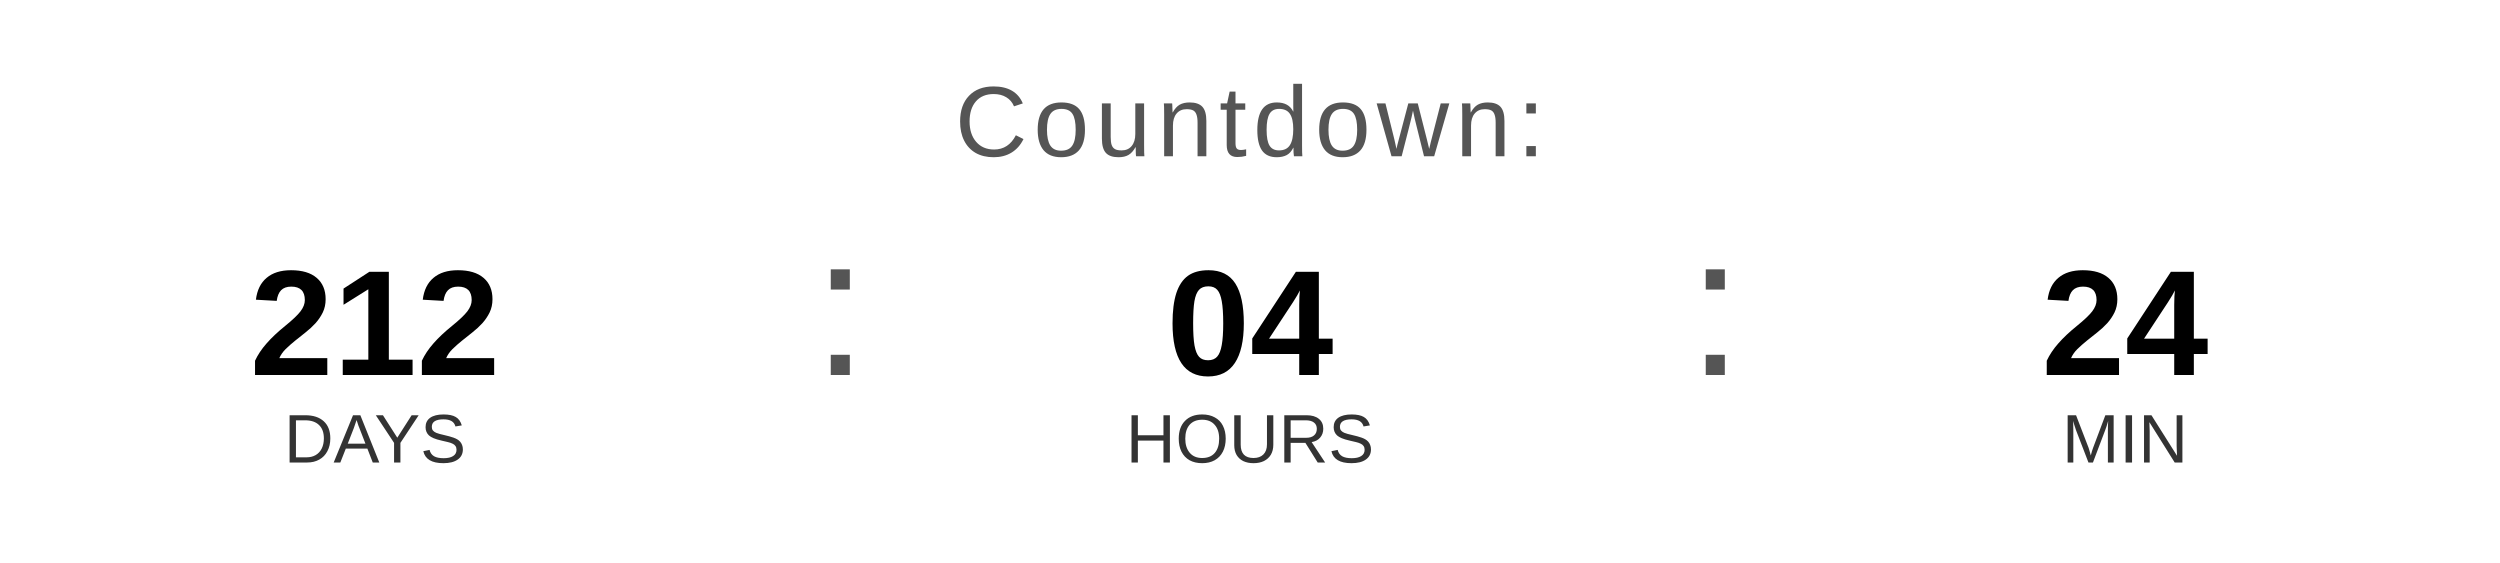
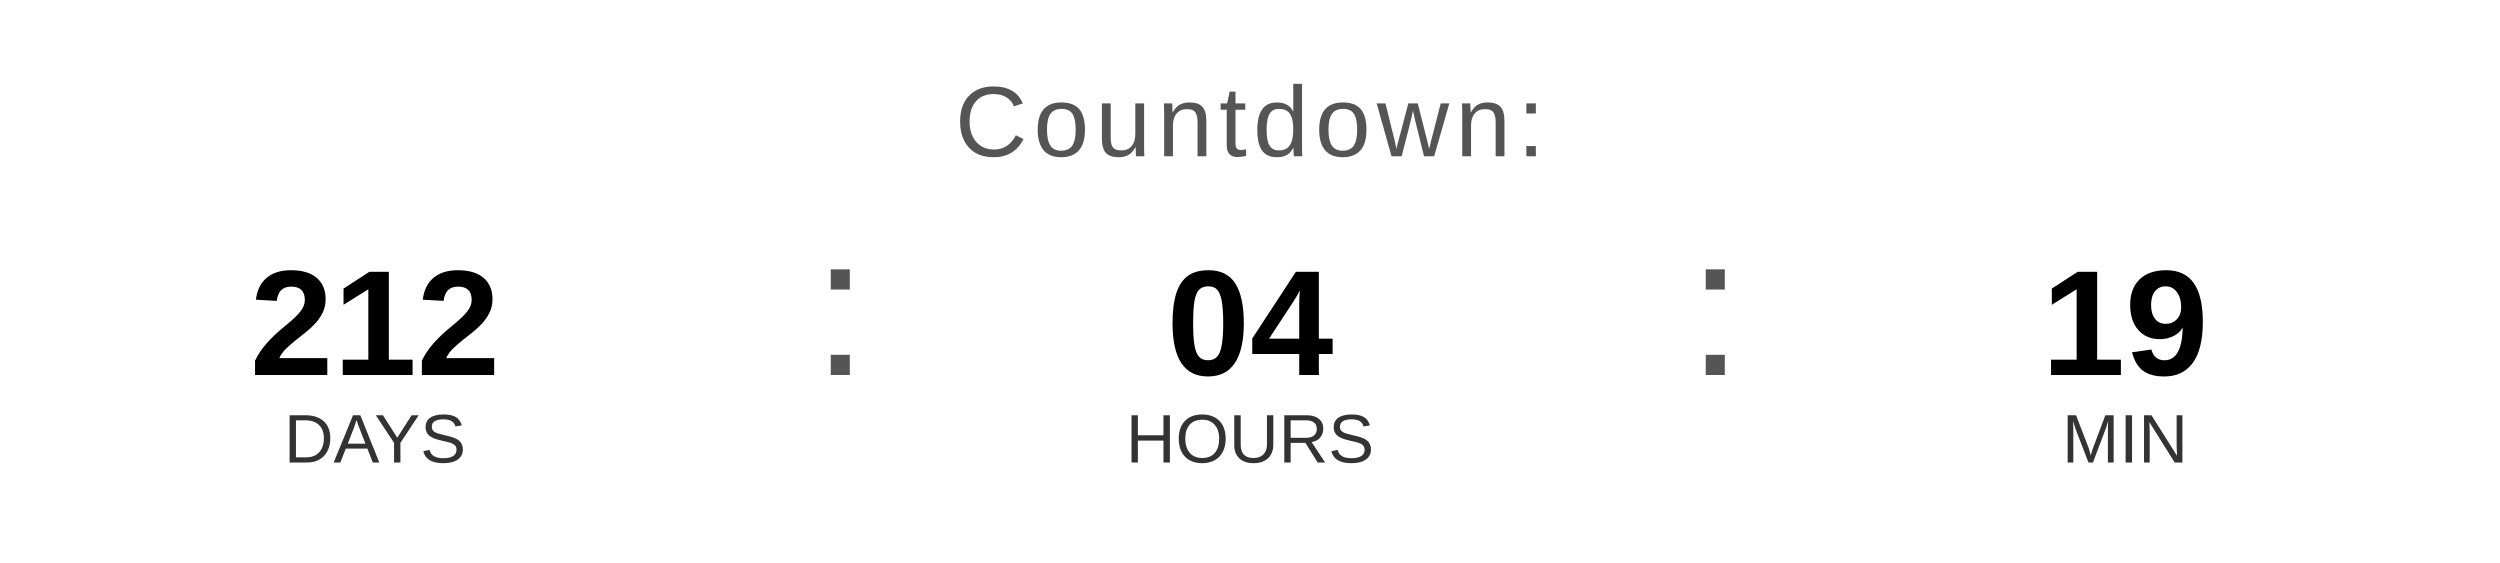
<svg xmlns="http://www.w3.org/2000/svg" width="400" height="90" viewBox="0 0 400 90">
  <text x="200" y="25" font-family="Arial, Helvetica, sans-serif" font-size="16" fill="#555555" text-anchor="middle" letter-spacing="1">
    Countdown:
  </text>
  <text x="60" y="60" font-family="Arial, Helvetica, sans-serif" font-size="24" font-weight="bold" fill="#000000" text-anchor="middle">212</text>
  <text x="60" y="74" font-family="Arial, Helvetica, sans-serif" font-size="11" fill="#333333" text-anchor="middle">DAYS</text>
  <text x="130" y="60" font-family="Arial, sans-serif" font-size="32" fill="#555555">:</text>
  <text x="200" y="60" font-family="Arial, Helvetica, sans-serif" font-size="24" font-weight="bold" fill="#000000" text-anchor="middle">04</text>
  <text x="200" y="74" font-family="Arial, Helvetica, sans-serif" font-size="11" fill="#333333" text-anchor="middle">HOURS</text>
  <text x="270" y="60" font-family="Arial, sans-serif" font-size="32" fill="#555555">:</text>
-   <text x="340" y="60" font-family="Arial, Helvetica, sans-serif" font-size="24" font-weight="bold" fill="#000000" text-anchor="middle">24</text>
+   <text x="340" y="60" font-family="Arial, Helvetica, sans-serif" font-size="24" font-weight="bold" fill="#000000" text-anchor="middle">19</text>
  <text x="340" y="74" font-family="Arial, Helvetica, sans-serif" font-size="11" fill="#333333" text-anchor="middle">MIN</text>
</svg>
